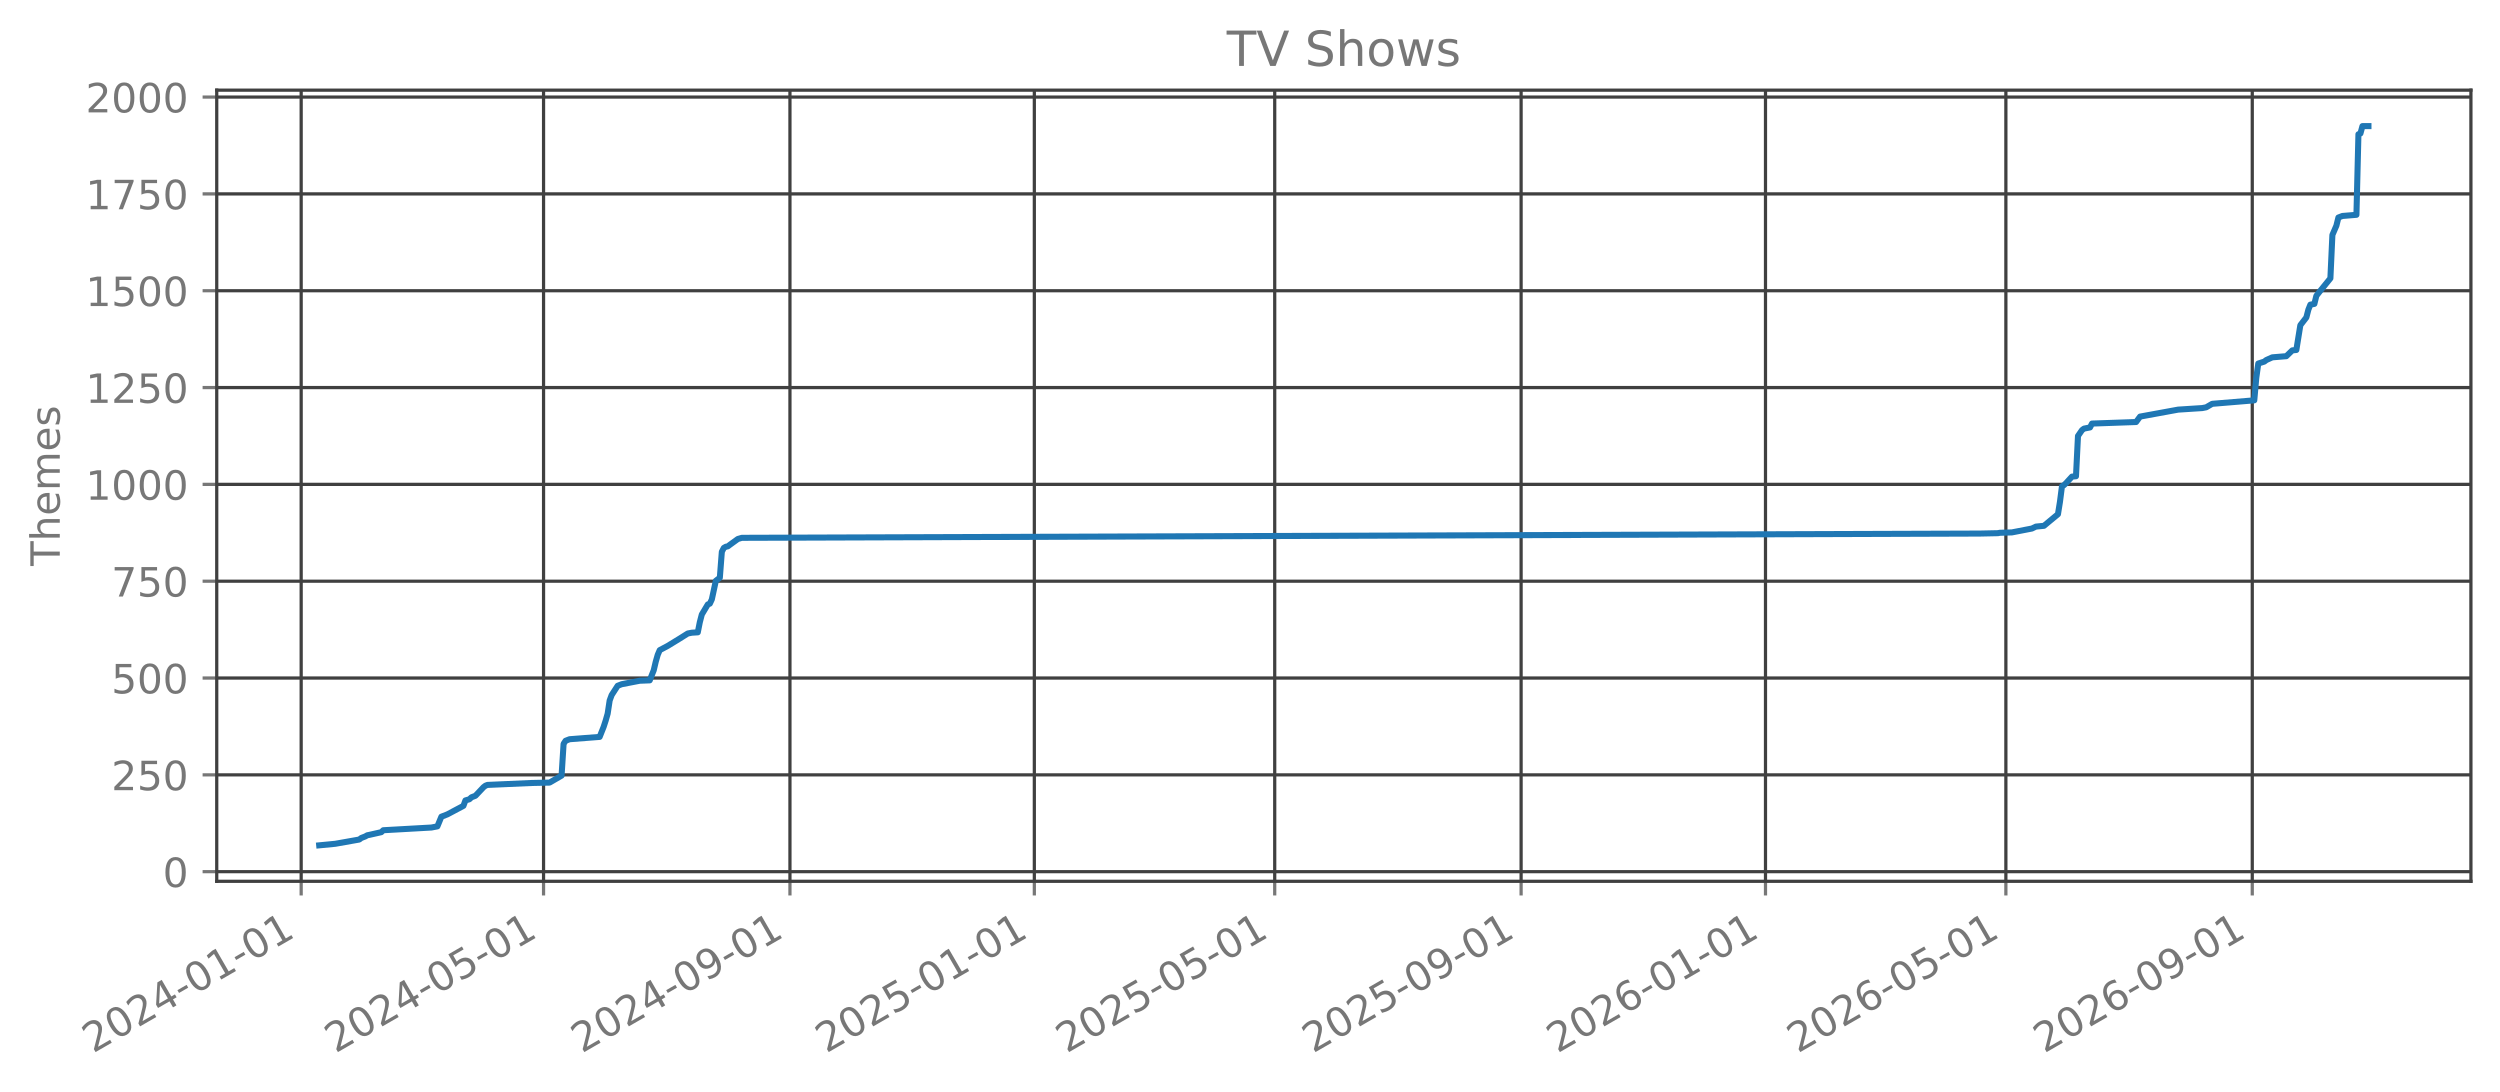
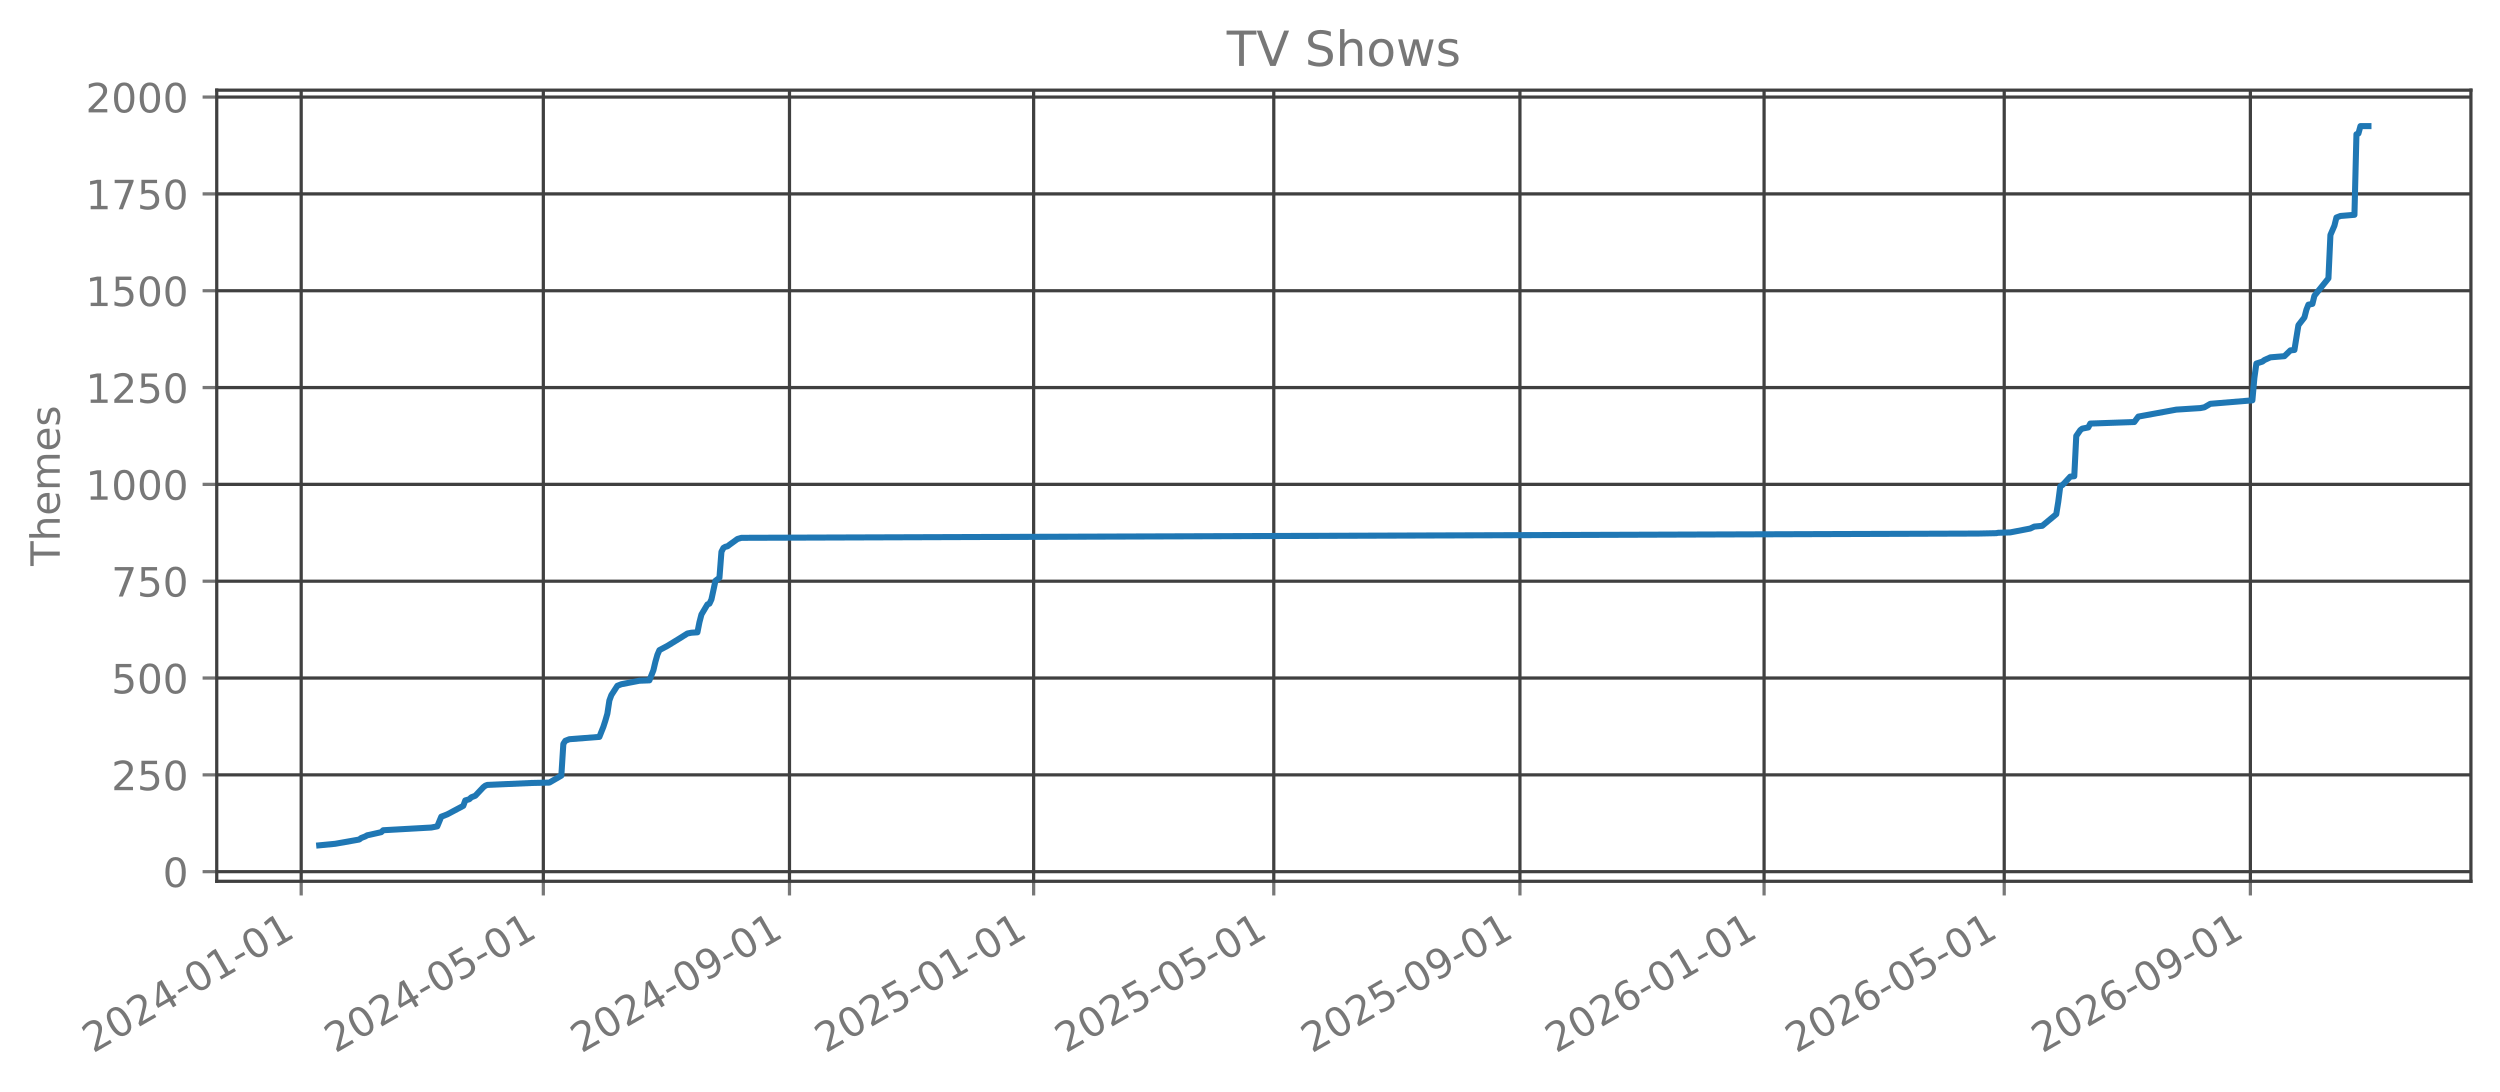
<svg xmlns="http://www.w3.org/2000/svg" xmlns:xlink="http://www.w3.org/1999/xlink" width="618.851pt" height="270.076pt" viewBox="0 0 618.851 270.076" version="1.1">
  <defs>
    <style type="text/css">*{stroke-linejoin: round; stroke-linecap: butt}</style>
  </defs>
  <g id="figure_1">
    <g id="patch_1">
      <path d="M 0 270.076  L 618.851 270.076  L 618.851 -0  L 0 -0  L 0 270.076  z " style="fill: none; opacity: 0" />
    </g>
    <g id="axes_1">
      <g id="patch_2">
        <path d="M 53.651 218.158  L 611.651 218.158  L 611.651 22.318  L 53.651 22.318  L 53.651 218.158  z " style="fill: none; opacity: 0" />
      </g>
      <g id="matplotlib.axis_1">
        <g id="xtick_1">
          <g id="line2d_1">
-             <path d="M 74.552 218.158  L 74.552 22.318  " clip-path="url(#p7f26a1440a)" style="fill: none; stroke: #404040; stroke-width: 0.8; stroke-linecap: square" />
+             <path d="M 74.556 218.158  L 74.556 22.318  " clip-path="url(#pce3ecdc9a8)" style="fill: none; stroke: #404040; stroke-width: 0.8; stroke-linecap: square" />
          </g>
          <g id="line2d_2">
            <defs>
-               <path id="m5382163de8" d="M 0 0  L 0 3.5  " style="stroke: #777777; stroke-width: 0.8" />
+               <path id="m4d7c8df796" d="M 0 0  L 0 3.5  " style="stroke: #777777; stroke-width: 0.8" />
            </defs>
            <g>
-               <use xlink:href="#m5382163de8" x="74.552" y="218.158" style="fill: #777777; stroke: #777777; stroke-width: 0.8" />
+               <use xlink:href="#m4d7c8df796" x="74.556" y="218.158" style="fill: #777777; stroke: #777777; stroke-width: 0.8" />
            </g>
          </g>
          <g id="text_1">
-             <g style="fill: #777777" transform="translate(23.02083 260.7957) rotate(-30) scale(0.1 -0.1)">
+             <g style="fill: #777777" transform="translate(23.02519 260.7957) rotate(-30) scale(0.1 -0.1)">
              <defs>
                <path id="DejaVuSans-15" d="M 1228 531  L 3431 531  L 3431 0  L 469 0  L 469 531  Q 828 903 1448 1529  Q 2069 2156 2228 2338  Q 2531 2678 2651 2914  Q 2772 3150 2772 3378  Q 2772 3750 2511 3984  Q 2250 4219 1831 4219  Q 1534 4219 1204 4116  Q 875 4013 500 3803  L 500 4441  Q 881 4594 1212 4672  Q 1544 4750 1819 4750  Q 2544 4750 2975 4387  Q 3406 4025 3406 3419  Q 3406 3131 3298 2873  Q 3191 2616 2906 2266  Q 2828 2175 2409 1742  Q 1991 1309 1228 531  z " transform="scale(0.015625)" />
                <path id="DejaVuSans-13" d="M 2034 4250  Q 1547 4250 1301 3770  Q 1056 3291 1056 2328  Q 1056 1369 1301 889  Q 1547 409 2034 409  Q 2525 409 2770 889  Q 3016 1369 3016 2328  Q 3016 3291 2770 3770  Q 2525 4250 2034 4250  z M 2034 4750  Q 2819 4750 3233 4129  Q 3647 3509 3647 2328  Q 3647 1150 3233 529  Q 2819 -91 2034 -91  Q 1250 -91 836 529  Q 422 1150 422 2328  Q 422 3509 836 4129  Q 1250 4750 2034 4750  z " transform="scale(0.015625)" />
                <path id="DejaVuSans-17" d="M 2419 4116  L 825 1625  L 2419 1625  L 2419 4116  z M 2253 4666  L 3047 4666  L 3047 1625  L 3713 1625  L 3713 1100  L 3047 1100  L 3047 0  L 2419 0  L 2419 1100  L 313 1100  L 313 1709  L 2253 4666  z " transform="scale(0.015625)" />
                <path id="DejaVuSans-10" d="M 313 2009  L 1997 2009  L 1997 1497  L 313 1497  L 313 2009  z " transform="scale(0.015625)" />
                <path id="DejaVuSans-14" d="M 794 531  L 1825 531  L 1825 4091  L 703 3866  L 703 4441  L 1819 4666  L 2450 4666  L 2450 531  L 3481 531  L 3481 0  L 794 0  L 794 531  z " transform="scale(0.015625)" />
              </defs>
              <use xlink:href="#DejaVuSans-15" />
              <use xlink:href="#DejaVuSans-13" transform="translate(63.625 0)" />
              <use xlink:href="#DejaVuSans-15" transform="translate(127.25 0)" />
              <use xlink:href="#DejaVuSans-17" transform="translate(190.875 0)" />
              <use xlink:href="#DejaVuSans-10" transform="translate(254.5 0)" />
              <use xlink:href="#DejaVuSans-13" transform="translate(290.5781 0)" />
              <use xlink:href="#DejaVuSans-14" transform="translate(354.2031 0)" />
              <use xlink:href="#DejaVuSans-10" transform="translate(417.8281 0)" />
              <use xlink:href="#DejaVuSans-13" transform="translate(453.9062 0)" />
              <use xlink:href="#DejaVuSans-14" transform="translate(517.5312 0)" />
            </g>
          </g>
        </g>
        <g id="xtick_2">
          <g id="line2d_3">
-             <path d="M 134.552 218.158  L 134.552 22.318  " clip-path="url(#p7f26a1440a)" style="fill: none; stroke: #404040; stroke-width: 0.8; stroke-linecap: square" />
+             <path d="M 134.497 218.158  L 134.497 22.318  " clip-path="url(#pce3ecdc9a8)" style="fill: none; stroke: #404040; stroke-width: 0.8; stroke-linecap: square" />
          </g>
          <g id="line2d_4">
            <g>
-               <use xlink:href="#m5382163de8" x="134.552" y="218.158" style="fill: #777777; stroke: #777777; stroke-width: 0.8" />
+               <use xlink:href="#m4d7c8df796" x="134.497" y="218.158" style="fill: #777777; stroke: #777777; stroke-width: 0.8" />
            </g>
          </g>
          <g id="text_2">
-             <g style="fill: #777777" transform="translate(83.02083 260.7957) rotate(-30) scale(0.1 -0.1)">
+             <g style="fill: #777777" transform="translate(82.96659 260.7957) rotate(-30) scale(0.1 -0.1)">
              <defs>
                <path id="DejaVuSans-18" d="M 691 4666  L 3169 4666  L 3169 4134  L 1269 4134  L 1269 2991  Q 1406 3038 1543 3061  Q 1681 3084 1819 3084  Q 2600 3084 3056 2656  Q 3513 2228 3513 1497  Q 3513 744 3044 326  Q 2575 -91 1722 -91  Q 1428 -91 1123 -41  Q 819 9 494 109  L 494 744  Q 775 591 1075 516  Q 1375 441 1709 441  Q 2250 441 2565 725  Q 2881 1009 2881 1497  Q 2881 1984 2565 2268  Q 2250 2553 1709 2553  Q 1456 2553 1204 2497  Q 953 2441 691 2322  L 691 4666  z " transform="scale(0.015625)" />
              </defs>
              <use xlink:href="#DejaVuSans-15" />
              <use xlink:href="#DejaVuSans-13" transform="translate(63.625 0)" />
              <use xlink:href="#DejaVuSans-15" transform="translate(127.25 0)" />
              <use xlink:href="#DejaVuSans-17" transform="translate(190.875 0)" />
              <use xlink:href="#DejaVuSans-10" transform="translate(254.5 0)" />
              <use xlink:href="#DejaVuSans-13" transform="translate(290.5781 0)" />
              <use xlink:href="#DejaVuSans-18" transform="translate(354.2031 0)" />
              <use xlink:href="#DejaVuSans-10" transform="translate(417.8281 0)" />
              <use xlink:href="#DejaVuSans-13" transform="translate(453.9062 0)" />
              <use xlink:href="#DejaVuSans-14" transform="translate(517.5312 0)" />
            </g>
          </g>
        </g>
        <g id="xtick_3">
          <g id="line2d_5">
-             <path d="M 195.543 218.158  L 195.543 22.318  " clip-path="url(#p7f26a1440a)" style="fill: none; stroke: #404040; stroke-width: 0.8; stroke-linecap: square" />
+             <path d="M 195.43 218.158  L 195.43 22.318  " clip-path="url(#pce3ecdc9a8)" style="fill: none; stroke: #404040; stroke-width: 0.8; stroke-linecap: square" />
          </g>
          <g id="line2d_6">
            <g>
-               <use xlink:href="#m5382163de8" x="195.543" y="218.158" style="fill: #777777; stroke: #777777; stroke-width: 0.8" />
+               <use xlink:href="#m4d7c8df796" x="195.43" y="218.158" style="fill: #777777; stroke: #777777; stroke-width: 0.8" />
            </g>
          </g>
          <g id="text_3">
-             <g style="fill: #777777" transform="translate(144.0126 260.7957) rotate(-30) scale(0.1 -0.1)">
+             <g style="fill: #777777" transform="translate(143.8988 260.7957) rotate(-30) scale(0.1 -0.1)">
              <defs>
                <path id="DejaVuSans-1c" d="M 703 97  L 703 672  Q 941 559 1184 500  Q 1428 441 1663 441  Q 2288 441 2617 861  Q 2947 1281 2994 2138  Q 2813 1869 2534 1725  Q 2256 1581 1919 1581  Q 1219 1581 811 2004  Q 403 2428 403 3163  Q 403 3881 828 4315  Q 1253 4750 1959 4750  Q 2769 4750 3195 4129  Q 3622 3509 3622 2328  Q 3622 1225 3098 567  Q 2575 -91 1691 -91  Q 1453 -91 1209 -44  Q 966 3 703 97  z M 1959 2075  Q 2384 2075 2632 2365  Q 2881 2656 2881 3163  Q 2881 3666 2632 3958  Q 2384 4250 1959 4250  Q 1534 4250 1286 3958  Q 1038 3666 1038 3163  Q 1038 2656 1286 2365  Q 1534 2075 1959 2075  z " transform="scale(0.015625)" />
              </defs>
              <use xlink:href="#DejaVuSans-15" />
              <use xlink:href="#DejaVuSans-13" transform="translate(63.625 0)" />
              <use xlink:href="#DejaVuSans-15" transform="translate(127.25 0)" />
              <use xlink:href="#DejaVuSans-17" transform="translate(190.875 0)" />
              <use xlink:href="#DejaVuSans-10" transform="translate(254.5 0)" />
              <use xlink:href="#DejaVuSans-13" transform="translate(290.5781 0)" />
              <use xlink:href="#DejaVuSans-1c" transform="translate(354.2031 0)" />
              <use xlink:href="#DejaVuSans-10" transform="translate(417.8281 0)" />
              <use xlink:href="#DejaVuSans-13" transform="translate(453.9062 0)" />
              <use xlink:href="#DejaVuSans-14" transform="translate(517.5312 0)" />
            </g>
          </g>
        </g>
        <g id="xtick_4">
          <g id="line2d_7">
-             <path d="M 256.039 218.158  L 256.039 22.318  " clip-path="url(#p7f26a1440a)" style="fill: none; stroke: #404040; stroke-width: 0.8; stroke-linecap: square" />
+             <path d="M 255.866 218.158  L 255.866 22.318  " clip-path="url(#pce3ecdc9a8)" style="fill: none; stroke: #404040; stroke-width: 0.8; stroke-linecap: square" />
          </g>
          <g id="line2d_8">
            <g>
-               <use xlink:href="#m5382163de8" x="256.039" y="218.158" style="fill: #777777; stroke: #777777; stroke-width: 0.8" />
+               <use xlink:href="#m4d7c8df796" x="255.866" y="218.158" style="fill: #777777; stroke: #777777; stroke-width: 0.8" />
            </g>
          </g>
          <g id="text_4">
-             <g style="fill: #777777" transform="translate(204.5084 260.7957) rotate(-30) scale(0.1 -0.1)">
+             <g style="fill: #777777" transform="translate(204.3356 260.7957) rotate(-30) scale(0.1 -0.1)">
              <use xlink:href="#DejaVuSans-15" />
              <use xlink:href="#DejaVuSans-13" transform="translate(63.625 0)" />
              <use xlink:href="#DejaVuSans-15" transform="translate(127.25 0)" />
              <use xlink:href="#DejaVuSans-18" transform="translate(190.875 0)" />
              <use xlink:href="#DejaVuSans-10" transform="translate(254.5 0)" />
              <use xlink:href="#DejaVuSans-13" transform="translate(290.5781 0)" />
              <use xlink:href="#DejaVuSans-14" transform="translate(354.2031 0)" />
              <use xlink:href="#DejaVuSans-10" transform="translate(417.8281 0)" />
              <use xlink:href="#DejaVuSans-13" transform="translate(453.9062 0)" />
              <use xlink:href="#DejaVuSans-14" transform="translate(517.5312 0)" />
            </g>
          </g>
        </g>
        <g id="xtick_5">
          <g id="line2d_9">
-             <path d="M 315.543 218.158  L 315.543 22.318  " clip-path="url(#p7f26a1440a)" style="fill: none; stroke: #404040; stroke-width: 0.8; stroke-linecap: square" />
+             <path d="M 315.312 218.158  L 315.312 22.318  " clip-path="url(#pce3ecdc9a8)" style="fill: none; stroke: #404040; stroke-width: 0.8; stroke-linecap: square" />
          </g>
          <g id="line2d_10">
            <g>
-               <use xlink:href="#m5382163de8" x="315.543" y="218.158" style="fill: #777777; stroke: #777777; stroke-width: 0.8" />
+               <use xlink:href="#m4d7c8df796" x="315.312" y="218.158" style="fill: #777777; stroke: #777777; stroke-width: 0.8" />
            </g>
          </g>
          <g id="text_5">
-             <g style="fill: #777777" transform="translate(264.0126 260.7957) rotate(-30) scale(0.1 -0.1)">
+             <g style="fill: #777777" transform="translate(263.7816 260.7957) rotate(-30) scale(0.1 -0.1)">
              <use xlink:href="#DejaVuSans-15" />
              <use xlink:href="#DejaVuSans-13" transform="translate(63.625 0)" />
              <use xlink:href="#DejaVuSans-15" transform="translate(127.25 0)" />
              <use xlink:href="#DejaVuSans-18" transform="translate(190.875 0)" />
              <use xlink:href="#DejaVuSans-10" transform="translate(254.5 0)" />
              <use xlink:href="#DejaVuSans-13" transform="translate(290.5781 0)" />
              <use xlink:href="#DejaVuSans-18" transform="translate(354.2031 0)" />
              <use xlink:href="#DejaVuSans-10" transform="translate(417.8281 0)" />
              <use xlink:href="#DejaVuSans-13" transform="translate(453.9062 0)" />
              <use xlink:href="#DejaVuSans-14" transform="translate(517.5312 0)" />
            </g>
          </g>
        </g>
        <g id="xtick_6">
          <g id="line2d_11">
-             <path d="M 376.535 218.158  L 376.535 22.318  " clip-path="url(#p7f26a1440a)" style="fill: none; stroke: #404040; stroke-width: 0.8; stroke-linecap: square" />
+             <path d="M 376.245 218.158  L 376.245 22.318  " clip-path="url(#pce3ecdc9a8)" style="fill: none; stroke: #404040; stroke-width: 0.8; stroke-linecap: square" />
          </g>
          <g id="line2d_12">
            <g>
-               <use xlink:href="#m5382163de8" x="376.535" y="218.158" style="fill: #777777; stroke: #777777; stroke-width: 0.8" />
+               <use xlink:href="#m4d7c8df796" x="376.245" y="218.158" style="fill: #777777; stroke: #777777; stroke-width: 0.8" />
            </g>
          </g>
          <g id="text_6">
-             <g style="fill: #777777" transform="translate(325.0043 260.7957) rotate(-30) scale(0.1 -0.1)">
+             <g style="fill: #777777" transform="translate(324.7138 260.7957) rotate(-30) scale(0.1 -0.1)">
              <use xlink:href="#DejaVuSans-15" />
              <use xlink:href="#DejaVuSans-13" transform="translate(63.625 0)" />
              <use xlink:href="#DejaVuSans-15" transform="translate(127.25 0)" />
              <use xlink:href="#DejaVuSans-18" transform="translate(190.875 0)" />
              <use xlink:href="#DejaVuSans-10" transform="translate(254.5 0)" />
              <use xlink:href="#DejaVuSans-13" transform="translate(290.5781 0)" />
              <use xlink:href="#DejaVuSans-1c" transform="translate(354.2031 0)" />
              <use xlink:href="#DejaVuSans-10" transform="translate(417.8281 0)" />
              <use xlink:href="#DejaVuSans-13" transform="translate(453.9062 0)" />
              <use xlink:href="#DejaVuSans-14" transform="translate(517.5312 0)" />
            </g>
          </g>
        </g>
        <g id="xtick_7">
          <g id="line2d_13">
-             <path d="M 437.031 218.158  L 437.031 22.318  " clip-path="url(#p7f26a1440a)" style="fill: none; stroke: #404040; stroke-width: 0.8; stroke-linecap: square" />
+             <path d="M 436.681 218.158  L 436.681 22.318  " clip-path="url(#pce3ecdc9a8)" style="fill: none; stroke: #404040; stroke-width: 0.8; stroke-linecap: square" />
          </g>
          <g id="line2d_14">
            <g>
-               <use xlink:href="#m5382163de8" x="437.031" y="218.158" style="fill: #777777; stroke: #777777; stroke-width: 0.8" />
+               <use xlink:href="#m4d7c8df796" x="436.681" y="218.158" style="fill: #777777; stroke: #777777; stroke-width: 0.8" />
            </g>
          </g>
          <g id="text_7">
-             <g style="fill: #777777" transform="translate(385.5002 260.7957) rotate(-30) scale(0.1 -0.1)">
+             <g style="fill: #777777" transform="translate(385.1505 260.7957) rotate(-30) scale(0.1 -0.1)">
              <defs>
                <path id="DejaVuSans-19" d="M 2113 2584  Q 1688 2584 1439 2293  Q 1191 2003 1191 1497  Q 1191 994 1439 701  Q 1688 409 2113 409  Q 2538 409 2786 701  Q 3034 994 3034 1497  Q 3034 2003 2786 2293  Q 2538 2584 2113 2584  z M 3366 4563  L 3366 3988  Q 3128 4100 2886 4159  Q 2644 4219 2406 4219  Q 1781 4219 1451 3797  Q 1122 3375 1075 2522  Q 1259 2794 1537 2939  Q 1816 3084 2150 3084  Q 2853 3084 3261 2657  Q 3669 2231 3669 1497  Q 3669 778 3244 343  Q 2819 -91 2113 -91  Q 1303 -91 875 529  Q 447 1150 447 2328  Q 447 3434 972 4092  Q 1497 4750 2381 4750  Q 2619 4750 2861 4703  Q 3103 4656 3366 4563  z " transform="scale(0.015625)" />
              </defs>
              <use xlink:href="#DejaVuSans-15" />
              <use xlink:href="#DejaVuSans-13" transform="translate(63.625 0)" />
              <use xlink:href="#DejaVuSans-15" transform="translate(127.25 0)" />
              <use xlink:href="#DejaVuSans-19" transform="translate(190.875 0)" />
              <use xlink:href="#DejaVuSans-10" transform="translate(254.5 0)" />
              <use xlink:href="#DejaVuSans-13" transform="translate(290.5781 0)" />
              <use xlink:href="#DejaVuSans-14" transform="translate(354.2031 0)" />
              <use xlink:href="#DejaVuSans-10" transform="translate(417.8281 0)" />
              <use xlink:href="#DejaVuSans-13" transform="translate(453.9062 0)" />
              <use xlink:href="#DejaVuSans-14" transform="translate(517.5312 0)" />
            </g>
          </g>
        </g>
        <g id="xtick_8">
          <g id="line2d_15">
-             <path d="M 496.535 218.158  L 496.535 22.318  " clip-path="url(#p7f26a1440a)" style="fill: none; stroke: #404040; stroke-width: 0.8; stroke-linecap: square" />
+             <path d="M 496.127 218.158  L 496.127 22.318  " clip-path="url(#pce3ecdc9a8)" style="fill: none; stroke: #404040; stroke-width: 0.8; stroke-linecap: square" />
          </g>
          <g id="line2d_16">
            <g>
-               <use xlink:href="#m5382163de8" x="496.535" y="218.158" style="fill: #777777; stroke: #777777; stroke-width: 0.8" />
+               <use xlink:href="#m4d7c8df796" x="496.127" y="218.158" style="fill: #777777; stroke: #777777; stroke-width: 0.8" />
            </g>
          </g>
          <g id="text_8">
-             <g style="fill: #777777" transform="translate(445.0043 260.7957) rotate(-30) scale(0.1 -0.1)">
+             <g style="fill: #777777" transform="translate(444.5966 260.7957) rotate(-30) scale(0.1 -0.1)">
              <use xlink:href="#DejaVuSans-15" />
              <use xlink:href="#DejaVuSans-13" transform="translate(63.625 0)" />
              <use xlink:href="#DejaVuSans-15" transform="translate(127.25 0)" />
              <use xlink:href="#DejaVuSans-19" transform="translate(190.875 0)" />
              <use xlink:href="#DejaVuSans-10" transform="translate(254.5 0)" />
              <use xlink:href="#DejaVuSans-13" transform="translate(290.5781 0)" />
              <use xlink:href="#DejaVuSans-18" transform="translate(354.2031 0)" />
              <use xlink:href="#DejaVuSans-10" transform="translate(417.8281 0)" />
              <use xlink:href="#DejaVuSans-13" transform="translate(453.9062 0)" />
              <use xlink:href="#DejaVuSans-14" transform="translate(517.5312 0)" />
            </g>
          </g>
        </g>
        <g id="xtick_9">
          <g id="line2d_17">
-             <path d="M 557.527 218.158  L 557.527 22.318  " clip-path="url(#p7f26a1440a)" style="fill: none; stroke: #404040; stroke-width: 0.8; stroke-linecap: square" />
+             <path d="M 557.06 218.158  L 557.06 22.318  " clip-path="url(#pce3ecdc9a8)" style="fill: none; stroke: #404040; stroke-width: 0.8; stroke-linecap: square" />
          </g>
          <g id="line2d_18">
            <g>
-               <use xlink:href="#m5382163de8" x="557.527" y="218.158" style="fill: #777777; stroke: #777777; stroke-width: 0.8" />
+               <use xlink:href="#m4d7c8df796" x="557.06" y="218.158" style="fill: #777777; stroke: #777777; stroke-width: 0.8" />
            </g>
          </g>
          <g id="text_9">
-             <g style="fill: #777777" transform="translate(505.996 260.7957) rotate(-30) scale(0.1 -0.1)">
+             <g style="fill: #777777" transform="translate(505.5287 260.7957) rotate(-30) scale(0.1 -0.1)">
              <use xlink:href="#DejaVuSans-15" />
              <use xlink:href="#DejaVuSans-13" transform="translate(63.625 0)" />
              <use xlink:href="#DejaVuSans-15" transform="translate(127.25 0)" />
              <use xlink:href="#DejaVuSans-19" transform="translate(190.875 0)" />
              <use xlink:href="#DejaVuSans-10" transform="translate(254.5 0)" />
              <use xlink:href="#DejaVuSans-13" transform="translate(290.5781 0)" />
              <use xlink:href="#DejaVuSans-1c" transform="translate(354.2031 0)" />
              <use xlink:href="#DejaVuSans-10" transform="translate(417.8281 0)" />
              <use xlink:href="#DejaVuSans-13" transform="translate(453.9062 0)" />
              <use xlink:href="#DejaVuSans-14" transform="translate(517.5312 0)" />
            </g>
          </g>
        </g>
      </g>
      <g id="matplotlib.axis_2">
        <g id="ytick_1">
          <g id="line2d_19">
-             <path d="M 53.651 215.776  L 611.651 215.776  " clip-path="url(#p7f26a1440a)" style="fill: none; stroke: #404040; stroke-width: 0.8; stroke-linecap: square" />
+             <path d="M 53.651 215.776  L 611.651 215.776  " clip-path="url(#pce3ecdc9a8)" style="fill: none; stroke: #404040; stroke-width: 0.8; stroke-linecap: square" />
          </g>
          <g id="line2d_20">
            <defs>
-               <path id="md46c347ff2" d="M 0 0  L -3.5 0  " style="stroke: #777777; stroke-width: 0.8" />
+               <path id="m7b7e7ca885" d="M 0 0  L -3.5 0  " style="stroke: #777777; stroke-width: 0.8" />
            </defs>
            <g>
-               <use xlink:href="#md46c347ff2" x="53.651" y="215.776" style="fill: #777777; stroke: #777777; stroke-width: 0.8" />
+               <use xlink:href="#m7b7e7ca885" x="53.651" y="215.776" style="fill: #777777; stroke: #777777; stroke-width: 0.8" />
            </g>
          </g>
          <g id="text_10">
            <g style="fill: #777777" transform="translate(40.28828 219.5745) scale(0.1 -0.1)">
              <use xlink:href="#DejaVuSans-13" />
            </g>
          </g>
        </g>
        <g id="ytick_2">
          <g id="line2d_21">
-             <path d="M 53.651 191.807  L 611.651 191.807  " clip-path="url(#p7f26a1440a)" style="fill: none; stroke: #404040; stroke-width: 0.8; stroke-linecap: square" />
+             <path d="M 53.651 191.807  L 611.651 191.807  " clip-path="url(#pce3ecdc9a8)" style="fill: none; stroke: #404040; stroke-width: 0.8; stroke-linecap: square" />
          </g>
          <g id="line2d_22">
            <g>
-               <use xlink:href="#md46c347ff2" x="53.651" y="191.807" style="fill: #777777; stroke: #777777; stroke-width: 0.8" />
+               <use xlink:href="#m7b7e7ca885" x="53.651" y="191.807" style="fill: #777777; stroke: #777777; stroke-width: 0.8" />
            </g>
          </g>
          <g id="text_11">
            <g style="fill: #777777" transform="translate(27.56328 195.6062) scale(0.1 -0.1)">
              <use xlink:href="#DejaVuSans-15" />
              <use xlink:href="#DejaVuSans-18" transform="translate(63.625 0)" />
              <use xlink:href="#DejaVuSans-13" transform="translate(127.25 0)" />
            </g>
          </g>
        </g>
        <g id="ytick_3">
          <g id="line2d_23">
-             <path d="M 53.651 167.839  L 611.651 167.839  " clip-path="url(#p7f26a1440a)" style="fill: none; stroke: #404040; stroke-width: 0.8; stroke-linecap: square" />
+             <path d="M 53.651 167.839  L 611.651 167.839  " clip-path="url(#pce3ecdc9a8)" style="fill: none; stroke: #404040; stroke-width: 0.8; stroke-linecap: square" />
          </g>
          <g id="line2d_24">
            <g>
-               <use xlink:href="#md46c347ff2" x="53.651" y="167.839" style="fill: #777777; stroke: #777777; stroke-width: 0.8" />
+               <use xlink:href="#m7b7e7ca885" x="53.651" y="167.839" style="fill: #777777; stroke: #777777; stroke-width: 0.8" />
            </g>
          </g>
          <g id="text_12">
            <g style="fill: #777777" transform="translate(27.56328 171.638) scale(0.1 -0.1)">
              <use xlink:href="#DejaVuSans-18" />
              <use xlink:href="#DejaVuSans-13" transform="translate(63.625 0)" />
              <use xlink:href="#DejaVuSans-13" transform="translate(127.25 0)" />
            </g>
          </g>
        </g>
        <g id="ytick_4">
          <g id="line2d_25">
-             <path d="M 53.651 143.871  L 611.651 143.871  " clip-path="url(#p7f26a1440a)" style="fill: none; stroke: #404040; stroke-width: 0.8; stroke-linecap: square" />
+             <path d="M 53.651 143.871  L 611.651 143.871  " clip-path="url(#pce3ecdc9a8)" style="fill: none; stroke: #404040; stroke-width: 0.8; stroke-linecap: square" />
          </g>
          <g id="line2d_26">
            <g>
-               <use xlink:href="#md46c347ff2" x="53.651" y="143.871" style="fill: #777777; stroke: #777777; stroke-width: 0.8" />
+               <use xlink:href="#m7b7e7ca885" x="53.651" y="143.871" style="fill: #777777; stroke: #777777; stroke-width: 0.8" />
            </g>
          </g>
          <g id="text_13">
            <g style="fill: #777777" transform="translate(27.56328 147.6697) scale(0.1 -0.1)">
              <defs>
                <path id="DejaVuSans-1a" d="M 525 4666  L 3525 4666  L 3525 4397  L 1831 0  L 1172 0  L 2766 4134  L 525 4134  L 525 4666  z " transform="scale(0.015625)" />
              </defs>
              <use xlink:href="#DejaVuSans-1a" />
              <use xlink:href="#DejaVuSans-18" transform="translate(63.625 0)" />
              <use xlink:href="#DejaVuSans-13" transform="translate(127.25 0)" />
            </g>
          </g>
        </g>
        <g id="ytick_5">
          <g id="line2d_27">
-             <path d="M 53.651 119.903  L 611.651 119.903  " clip-path="url(#p7f26a1440a)" style="fill: none; stroke: #404040; stroke-width: 0.8; stroke-linecap: square" />
+             <path d="M 53.651 119.903  L 611.651 119.903  " clip-path="url(#pce3ecdc9a8)" style="fill: none; stroke: #404040; stroke-width: 0.8; stroke-linecap: square" />
          </g>
          <g id="line2d_28">
            <g>
-               <use xlink:href="#md46c347ff2" x="53.651" y="119.903" style="fill: #777777; stroke: #777777; stroke-width: 0.8" />
+               <use xlink:href="#m7b7e7ca885" x="53.651" y="119.903" style="fill: #777777; stroke: #777777; stroke-width: 0.8" />
            </g>
          </g>
          <g id="text_14">
            <g style="fill: #777777" transform="translate(21.20078 123.7014) scale(0.1 -0.1)">
              <use xlink:href="#DejaVuSans-14" />
              <use xlink:href="#DejaVuSans-13" transform="translate(63.625 0)" />
              <use xlink:href="#DejaVuSans-13" transform="translate(127.25 0)" />
              <use xlink:href="#DejaVuSans-13" transform="translate(190.875 0)" />
            </g>
          </g>
        </g>
        <g id="ytick_6">
          <g id="line2d_29">
-             <path d="M 53.651 95.934  L 611.651 95.934  " clip-path="url(#p7f26a1440a)" style="fill: none; stroke: #404040; stroke-width: 0.8; stroke-linecap: square" />
+             <path d="M 53.651 95.934  L 611.651 95.934  " clip-path="url(#pce3ecdc9a8)" style="fill: none; stroke: #404040; stroke-width: 0.8; stroke-linecap: square" />
          </g>
          <g id="line2d_30">
            <g>
-               <use xlink:href="#md46c347ff2" x="53.651" y="95.934" style="fill: #777777; stroke: #777777; stroke-width: 0.8" />
+               <use xlink:href="#m7b7e7ca885" x="53.651" y="95.934" style="fill: #777777; stroke: #777777; stroke-width: 0.8" />
            </g>
          </g>
          <g id="text_15">
            <g style="fill: #777777" transform="translate(21.20078 99.73312) scale(0.1 -0.1)">
              <use xlink:href="#DejaVuSans-14" />
              <use xlink:href="#DejaVuSans-15" transform="translate(63.625 0)" />
              <use xlink:href="#DejaVuSans-18" transform="translate(127.25 0)" />
              <use xlink:href="#DejaVuSans-13" transform="translate(190.875 0)" />
            </g>
          </g>
        </g>
        <g id="ytick_7">
          <g id="line2d_31">
-             <path d="M 53.651 71.966  L 611.651 71.966  " clip-path="url(#p7f26a1440a)" style="fill: none; stroke: #404040; stroke-width: 0.8; stroke-linecap: square" />
+             <path d="M 53.651 71.966  L 611.651 71.966  " clip-path="url(#pce3ecdc9a8)" style="fill: none; stroke: #404040; stroke-width: 0.8; stroke-linecap: square" />
          </g>
          <g id="line2d_32">
            <g>
-               <use xlink:href="#md46c347ff2" x="53.651" y="71.966" style="fill: #777777; stroke: #777777; stroke-width: 0.8" />
+               <use xlink:href="#m7b7e7ca885" x="53.651" y="71.966" style="fill: #777777; stroke: #777777; stroke-width: 0.8" />
            </g>
          </g>
          <g id="text_16">
            <g style="fill: #777777" transform="translate(21.20078 75.76484) scale(0.1 -0.1)">
              <use xlink:href="#DejaVuSans-14" />
              <use xlink:href="#DejaVuSans-18" transform="translate(63.625 0)" />
              <use xlink:href="#DejaVuSans-13" transform="translate(127.25 0)" />
              <use xlink:href="#DejaVuSans-13" transform="translate(190.875 0)" />
            </g>
          </g>
        </g>
        <g id="ytick_8">
          <g id="line2d_33">
-             <path d="M 53.651 47.998  L 611.651 47.998  " clip-path="url(#p7f26a1440a)" style="fill: none; stroke: #404040; stroke-width: 0.8; stroke-linecap: square" />
+             <path d="M 53.651 47.998  L 611.651 47.998  " clip-path="url(#pce3ecdc9a8)" style="fill: none; stroke: #404040; stroke-width: 0.8; stroke-linecap: square" />
          </g>
          <g id="line2d_34">
            <g>
-               <use xlink:href="#md46c347ff2" x="53.651" y="47.998" style="fill: #777777; stroke: #777777; stroke-width: 0.8" />
+               <use xlink:href="#m7b7e7ca885" x="53.651" y="47.998" style="fill: #777777; stroke: #777777; stroke-width: 0.8" />
            </g>
          </g>
          <g id="text_17">
            <g style="fill: #777777" transform="translate(21.20078 51.79657) scale(0.1 -0.1)">
              <use xlink:href="#DejaVuSans-14" />
              <use xlink:href="#DejaVuSans-1a" transform="translate(63.625 0)" />
              <use xlink:href="#DejaVuSans-18" transform="translate(127.25 0)" />
              <use xlink:href="#DejaVuSans-13" transform="translate(190.875 0)" />
            </g>
          </g>
        </g>
        <g id="ytick_9">
          <g id="line2d_35">
-             <path d="M 53.651 24.029  L 611.651 24.029  " clip-path="url(#p7f26a1440a)" style="fill: none; stroke: #404040; stroke-width: 0.8; stroke-linecap: square" />
+             <path d="M 53.651 24.029  L 611.651 24.029  " clip-path="url(#pce3ecdc9a8)" style="fill: none; stroke: #404040; stroke-width: 0.8; stroke-linecap: square" />
          </g>
          <g id="line2d_36">
            <g>
-               <use xlink:href="#md46c347ff2" x="53.651" y="24.029" style="fill: #777777; stroke: #777777; stroke-width: 0.8" />
+               <use xlink:href="#m7b7e7ca885" x="53.651" y="24.029" style="fill: #777777; stroke: #777777; stroke-width: 0.8" />
            </g>
          </g>
          <g id="text_18">
            <g style="fill: #777777" transform="translate(21.20078 27.82829) scale(0.1 -0.1)">
              <use xlink:href="#DejaVuSans-15" />
              <use xlink:href="#DejaVuSans-13" transform="translate(63.625 0)" />
              <use xlink:href="#DejaVuSans-13" transform="translate(127.25 0)" />
              <use xlink:href="#DejaVuSans-13" transform="translate(190.875 0)" />
            </g>
          </g>
        </g>
        <g id="text_19">
          <g style="fill: #777777" transform="translate(14.79844 140.0889) rotate(-90) scale(0.1 -0.1)">
            <defs>
              <path id="DejaVuSans-37" d="M -19 4666  L 3928 4666  L 3928 4134  L 2272 4134  L 2272 0  L 1638 0  L 1638 4134  L -19 4134  L -19 4666  z " transform="scale(0.015625)" />
              <path id="DejaVuSans-4b" d="M 3513 2113  L 3513 0  L 2938 0  L 2938 2094  Q 2938 2591 2744 2837  Q 2550 3084 2163 3084  Q 1697 3084 1428 2787  Q 1159 2491 1159 1978  L 1159 0  L 581 0  L 581 4863  L 1159 4863  L 1159 2956  Q 1366 3272 1645 3428  Q 1925 3584 2291 3584  Q 2894 3584 3203 3211  Q 3513 2838 3513 2113  z " transform="scale(0.015625)" />
              <path id="DejaVuSans-48" d="M 3597 1894  L 3597 1613  L 953 1613  Q 991 1019 1311 708  Q 1631 397 2203 397  Q 2534 397 2845 478  Q 3156 559 3463 722  L 3463 178  Q 3153 47 2828 -22  Q 2503 -91 2169 -91  Q 1331 -91 842 396  Q 353 884 353 1716  Q 353 2575 817 3079  Q 1281 3584 2069 3584  Q 2775 3584 3186 3129  Q 3597 2675 3597 1894  z M 3022 2063  Q 3016 2534 2758 2815  Q 2500 3097 2075 3097  Q 1594 3097 1305 2825  Q 1016 2553 972 2059  L 3022 2063  z " transform="scale(0.015625)" />
              <path id="DejaVuSans-50" d="M 3328 2828  Q 3544 3216 3844 3400  Q 4144 3584 4550 3584  Q 5097 3584 5394 3201  Q 5691 2819 5691 2113  L 5691 0  L 5113 0  L 5113 2094  Q 5113 2597 4934 2840  Q 4756 3084 4391 3084  Q 3944 3084 3684 2787  Q 3425 2491 3425 1978  L 3425 0  L 2847 0  L 2847 2094  Q 2847 2600 2669 2842  Q 2491 3084 2119 3084  Q 1678 3084 1418 2786  Q 1159 2488 1159 1978  L 1159 0  L 581 0  L 581 3500  L 1159 3500  L 1159 2956  Q 1356 3278 1631 3431  Q 1906 3584 2284 3584  Q 2666 3584 2933 3390  Q 3200 3197 3328 2828  z " transform="scale(0.015625)" />
              <path id="DejaVuSans-56" d="M 2834 3397  L 2834 2853  Q 2591 2978 2328 3040  Q 2066 3103 1784 3103  Q 1356 3103 1142 2972  Q 928 2841 928 2578  Q 928 2378 1081 2264  Q 1234 2150 1697 2047  L 1894 2003  Q 2506 1872 2764 1633  Q 3022 1394 3022 966  Q 3022 478 2636 193  Q 2250 -91 1575 -91  Q 1294 -91 989 -36  Q 684 19 347 128  L 347 722  Q 666 556 975 473  Q 1284 391 1588 391  Q 1994 391 2212 530  Q 2431 669 2431 922  Q 2431 1156 2273 1281  Q 2116 1406 1581 1522  L 1381 1569  Q 847 1681 609 1914  Q 372 2147 372 2553  Q 372 3047 722 3315  Q 1072 3584 1716 3584  Q 2034 3584 2315 3537  Q 2597 3491 2834 3397  z " transform="scale(0.015625)" />
            </defs>
            <use xlink:href="#DejaVuSans-37" />
            <use xlink:href="#DejaVuSans-4b" transform="translate(61.07812 0)" />
            <use xlink:href="#DejaVuSans-48" transform="translate(124.4531 0)" />
            <use xlink:href="#DejaVuSans-50" transform="translate(185.9844 0)" />
            <use xlink:href="#DejaVuSans-48" transform="translate(283.3906 0)" />
            <use xlink:href="#DejaVuSans-56" transform="translate(344.9219 0)" />
          </g>
        </g>
      </g>
      <g id="line2d_37">
-         <path d="M 79.014 209.256  L 82.981 208.873  L 88.932 207.818  L 89.428 207.435  L 90.419 207.051  L 90.915 206.764  L 91.411 206.668  L 94.386 205.997  L 94.882 205.517  L 106.783 204.846  L 108.271 204.559  L 109.262 202.162  L 110.75 201.586  L 114.717 199.477  L 115.213 198.135  L 116.204 197.847  L 116.7 197.368  L 117.692 196.985  L 119.676 194.875  L 120.171 194.492  L 120.667 194.3  L 131.576 193.821  L 136.039 193.725  L 139.014 191.999  L 139.51 184.138  L 140.006 183.371  L 140.502 183.179  L 140.998 182.987  L 148.436 182.412  L 149.428 179.919  L 149.924 178.385  L 150.419 176.659  L 150.915 173.4  L 151.411 172.058  L 152.899 169.757  L 153.89 169.373  L 158.353 168.51  L 160.833 168.414  L 161.824 165.922  L 162.32 163.812  L 162.816 162.087  L 163.312 160.936  L 165.295 159.882  L 168.271 158.06  L 170.254 156.814  L 170.75 156.718  L 171.246 156.622  L 172.733 156.526  L 173.229 154.033  L 173.725 152.116  L 175.213 149.623  L 175.709 149.431  L 176.204 148.377  L 177.196 143.775  L 178.188 143.008  L 178.684 136.584  L 179.18 135.626  L 179.676 135.338  L 180.171 135.242  L 180.667 134.859  L 182.651 133.421  L 183.643 133.133  L 490.089 132.078  L 494.552 131.983  L 495.047 131.887  L 498.023 131.791  L 501.494 131.12  L 501.99 131.024  L 502.981 130.832  L 503.973 130.353  L 505.957 130.161  L 509.428 127.285  L 509.924 124.217  L 510.419 120.382  L 510.915 120.094  L 511.411 119.615  L 512.899 117.985  L 513.89 117.889  L 514.386 107.918  L 515.378 106.48  L 515.874 106.097  L 517.362 105.809  L 517.857 104.85  L 528.766 104.467  L 529.758 103.125  L 539.18 101.399  L 543.643 101.111  L 545.13 101.016  L 546.122 100.824  L 547.609 99.961  L 558.023 99.098  L 558.519 93.537  L 559.014 89.99  L 560.502 89.511  L 560.998 89.127  L 562.485 88.456  L 565.957 88.169  L 567.444 86.73  L 568.436 86.635  L 568.932 83.567  L 569.428 80.499  L 570.915 78.581  L 571.411 76.664  L 571.907 75.417  L 572.403 75.322  L 572.899 75.226  L 573.395 73.212  L 574.386 71.966  L 576.866 68.898  L 577.362 58.16  L 578.353 55.859  L 578.849 53.846  L 579.841 53.463  L 583.312 53.175  L 583.808 33.233  L 584.304 33.042  L 584.8 31.22  L 586.287 31.22  " clip-path="url(#p7f26a1440a)" style="fill: none; stroke: #1f77b4; stroke-width: 1.5; stroke-linecap: square" />
+         <path d="M 79.014 209.256  L 82.977 208.873  L 88.922 207.818  L 89.417 207.435  L 90.408 207.051  L 90.904 206.764  L 91.399 206.668  L 94.371 205.997  L 94.867 205.517  L 106.756 204.846  L 108.242 204.559  L 109.233 202.162  L 110.719 201.586  L 114.682 199.477  L 115.177 198.135  L 116.168 197.847  L 116.664 197.368  L 117.654 196.985  L 119.636 194.875  L 120.131 194.492  L 120.627 194.3  L 131.525 193.821  L 135.984 193.725  L 138.956 191.999  L 139.451 184.138  L 139.947 183.371  L 140.442 183.179  L 140.937 182.987  L 148.368 182.412  L 149.359 179.919  L 149.854 178.385  L 150.35 176.659  L 150.845 173.4  L 151.34 172.058  L 152.827 169.757  L 153.817 169.373  L 158.276 168.51  L 160.753 168.414  L 161.743 165.922  L 162.239 163.812  L 162.734 162.087  L 163.23 160.936  L 165.211 159.882  L 168.183 158.06  L 170.165 156.814  L 170.66 156.718  L 171.156 156.622  L 172.642 156.526  L 173.137 154.033  L 173.633 152.116  L 175.119 149.623  L 175.614 149.431  L 176.11 148.377  L 177.1 143.775  L 178.091 143.008  L 178.587 136.584  L 179.082 135.626  L 179.577 135.338  L 180.073 135.242  L 180.568 134.859  L 182.55 133.421  L 183.54 133.133  L 489.687 132.078  L 494.146 131.983  L 494.641 131.887  L 497.613 131.791  L 501.081 131.12  L 501.577 131.024  L 502.567 130.832  L 503.558 130.353  L 505.54 130.161  L 509.007 127.285  L 509.503 124.217  L 509.998 120.382  L 510.493 120.094  L 510.989 119.615  L 512.475 117.985  L 513.466 117.889  L 513.961 107.918  L 514.952 106.48  L 515.447 106.097  L 516.933 105.809  L 517.429 104.85  L 528.327 104.467  L 529.318 103.125  L 538.73 101.399  L 543.189 101.111  L 544.675 101.016  L 545.666 100.824  L 547.152 99.961  L 557.555 99.098  L 558.05 93.537  L 558.546 89.99  L 560.032 89.511  L 560.527 89.127  L 562.013 88.456  L 565.481 88.169  L 566.967 86.73  L 567.958 86.635  L 568.453 83.567  L 568.949 80.499  L 570.435 78.581  L 570.93 76.664  L 571.426 75.417  L 571.921 75.322  L 572.416 75.226  L 572.912 73.212  L 573.903 71.966  L 576.379 68.898  L 576.875 58.16  L 577.866 55.859  L 578.361 53.846  L 579.352 53.463  L 582.819 53.175  L 583.315 33.233  L 583.81 33.042  L 584.306 31.22  L 586.287 31.22  " clip-path="url(#pce3ecdc9a8)" style="fill: none; stroke: #1f77b4; stroke-width: 1.5; stroke-linecap: square" />
      </g>
      <g id="patch_3">
        <path d="M 53.651 218.158  L 53.651 22.318  " style="fill: none; stroke: #404040; stroke-width: 0.8; stroke-linejoin: miter; stroke-linecap: square" />
      </g>
      <g id="patch_4">
        <path d="M 611.651 218.158  L 611.651 22.318  " style="fill: none; stroke: #404040; stroke-width: 0.8; stroke-linejoin: miter; stroke-linecap: square" />
      </g>
      <g id="patch_5">
        <path d="M 53.651 218.158  L 611.651 218.158  " style="fill: none; stroke: #404040; stroke-width: 0.8; stroke-linejoin: miter; stroke-linecap: square" />
      </g>
      <g id="patch_6">
        <path d="M 53.651 22.318  L 611.651 22.318  " style="fill: none; stroke: #404040; stroke-width: 0.8; stroke-linejoin: miter; stroke-linecap: square" />
      </g>
      <g id="text_20">
        <g style="fill: #777777" transform="translate(303.6595 16.31812) scale(0.12 -0.12)">
          <defs>
            <path id="DejaVuSans-39" d="M 1831 0  L 50 4666  L 709 4666  L 2188 738  L 3669 4666  L 4325 4666  L 2547 0  L 1831 0  z " transform="scale(0.015625)" />
            <path id="DejaVuSans-3" transform="scale(0.015625)" />
            <path id="DejaVuSans-36" d="M 3425 4513  L 3425 3897  Q 3066 4069 2747 4153  Q 2428 4238 2131 4238  Q 1616 4238 1336 4038  Q 1056 3838 1056 3469  Q 1056 3159 1242 3001  Q 1428 2844 1947 2747  L 2328 2669  Q 3034 2534 3370 2195  Q 3706 1856 3706 1288  Q 3706 609 3251 259  Q 2797 -91 1919 -91  Q 1588 -91 1214 -16  Q 841 59 441 206  L 441 856  Q 825 641 1194 531  Q 1563 422 1919 422  Q 2459 422 2753 634  Q 3047 847 3047 1241  Q 3047 1584 2836 1778  Q 2625 1972 2144 2069  L 1759 2144  Q 1053 2284 737 2584  Q 422 2884 422 3419  Q 422 4038 858 4394  Q 1294 4750 2059 4750  Q 2388 4750 2728 4690  Q 3069 4631 3425 4513  z " transform="scale(0.015625)" />
            <path id="DejaVuSans-52" d="M 1959 3097  Q 1497 3097 1228 2736  Q 959 2375 959 1747  Q 959 1119 1226 758  Q 1494 397 1959 397  Q 2419 397 2687 759  Q 2956 1122 2956 1747  Q 2956 2369 2687 2733  Q 2419 3097 1959 3097  z M 1959 3584  Q 2709 3584 3137 3096  Q 3566 2609 3566 1747  Q 3566 888 3137 398  Q 2709 -91 1959 -91  Q 1206 -91 779 398  Q 353 888 353 1747  Q 353 2609 779 3096  Q 1206 3584 1959 3584  z " transform="scale(0.015625)" />
            <path id="DejaVuSans-5a" d="M 269 3500  L 844 3500  L 1563 769  L 2278 3500  L 2956 3500  L 3675 769  L 4391 3500  L 4966 3500  L 4050 0  L 3372 0  L 2619 2869  L 1863 0  L 1184 0  L 269 3500  z " transform="scale(0.015625)" />
          </defs>
          <use xlink:href="#DejaVuSans-37" />
          <use xlink:href="#DejaVuSans-39" transform="translate(61.07812 0)" />
          <use xlink:href="#DejaVuSans-3" transform="translate(129.4844 0)" />
          <use xlink:href="#DejaVuSans-36" transform="translate(161.2656 0)" />
          <use xlink:href="#DejaVuSans-4b" transform="translate(224.75 0)" />
          <use xlink:href="#DejaVuSans-52" transform="translate(288.125 0)" />
          <use xlink:href="#DejaVuSans-5a" transform="translate(349.3125 0)" />
          <use xlink:href="#DejaVuSans-56" transform="translate(431.0938 0)" />
        </g>
      </g>
    </g>
  </g>
  <defs>
-     <clipPath id="p7f26a1440a">
+     <clipPath id="pce3ecdc9a8">
      <rect x="53.651" y="22.318" width="558" height="195.84" />
    </clipPath>
  </defs>
</svg>
